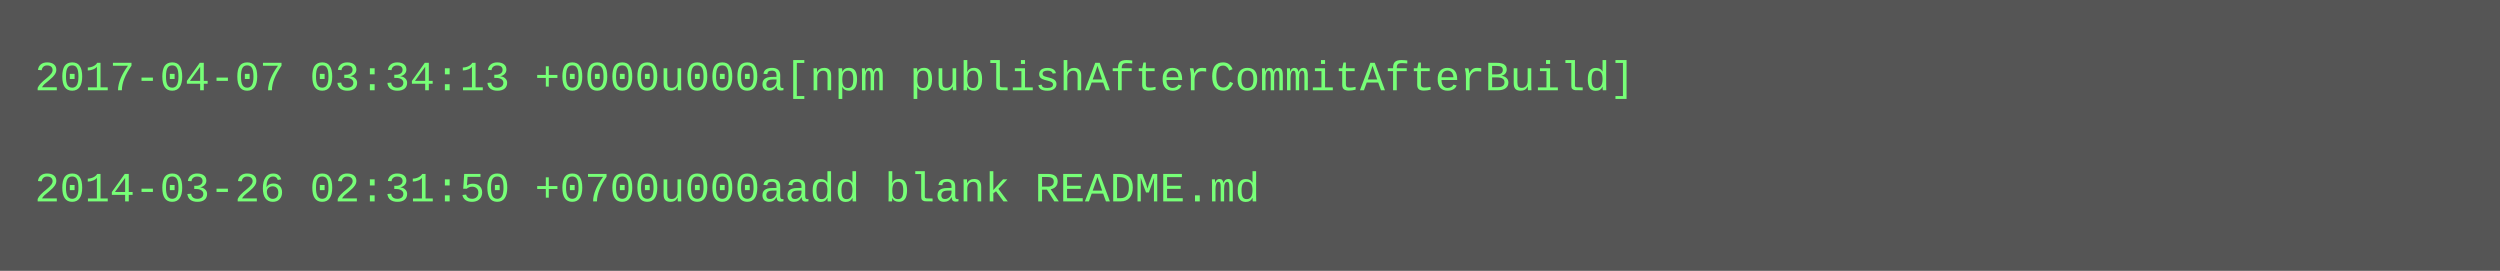
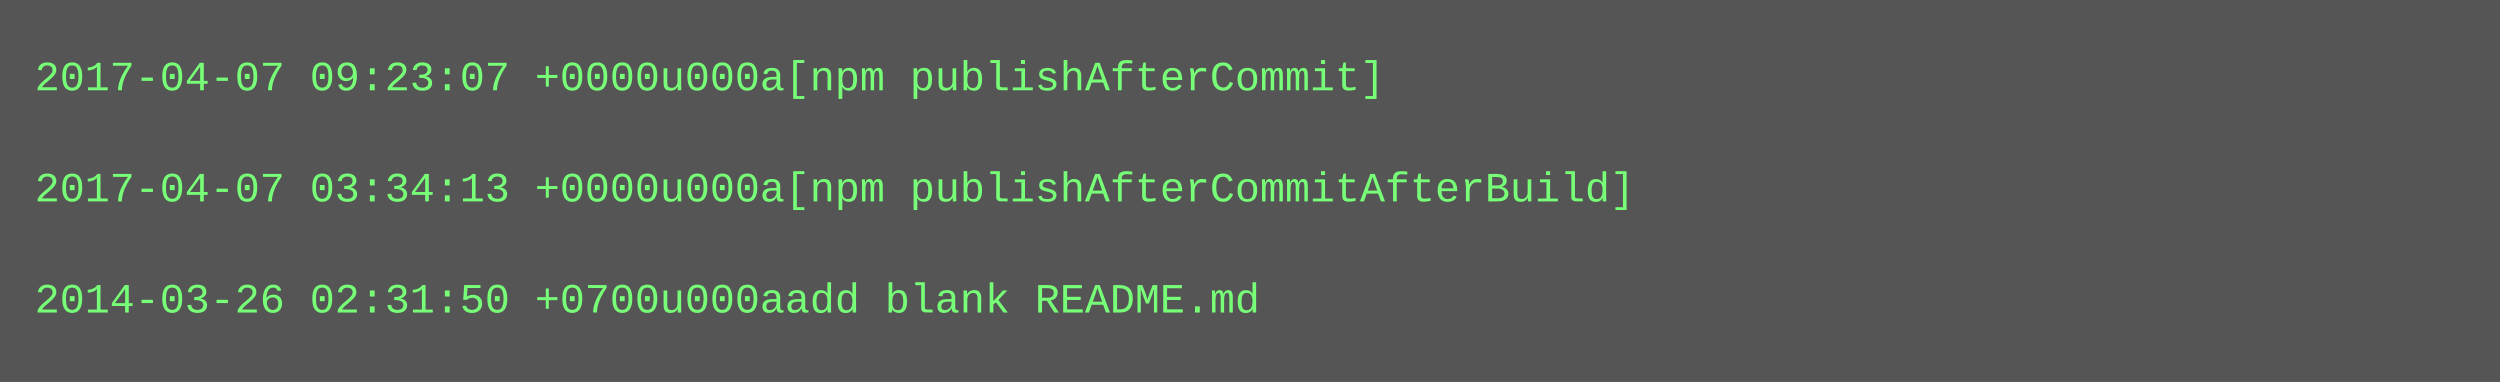
- <svg xmlns="http://www.w3.org/2000/svg" height="78" width="720">
-   <rect height="78" fill="#555" width="720" />
+ <svg xmlns="http://www.w3.org/2000/svg" height="110" width="720">
+   <rect height="110" fill="#555" width="720" />
  <text fill="#7f7" font-family="Courier New" font-size="12" xml:space="preserve">
-     <tspan x="10" y="26">2017-04-07 03:34:13 +0000u000a[npm publishAfterCommitAfterBuild]</tspan>
+     <tspan x="10" y="26">2017-04-07 09:23:07 +0000u000a[npm publishAfterCommit]</tspan>
    <tspan x="10" y="42" />
-     <tspan x="10" y="58">2014-03-26 02:31:50 +0700u000aadd blank README.md</tspan>
+     <tspan x="10" y="58">2017-04-07 03:34:13 +0000u000a[npm publishAfterCommitAfterBuild]</tspan>
+     <tspan x="10" y="74" />
+     <tspan x="10" y="90">2014-03-26 02:31:50 +0700u000aadd blank README.md</tspan>
  </text>
</svg>
